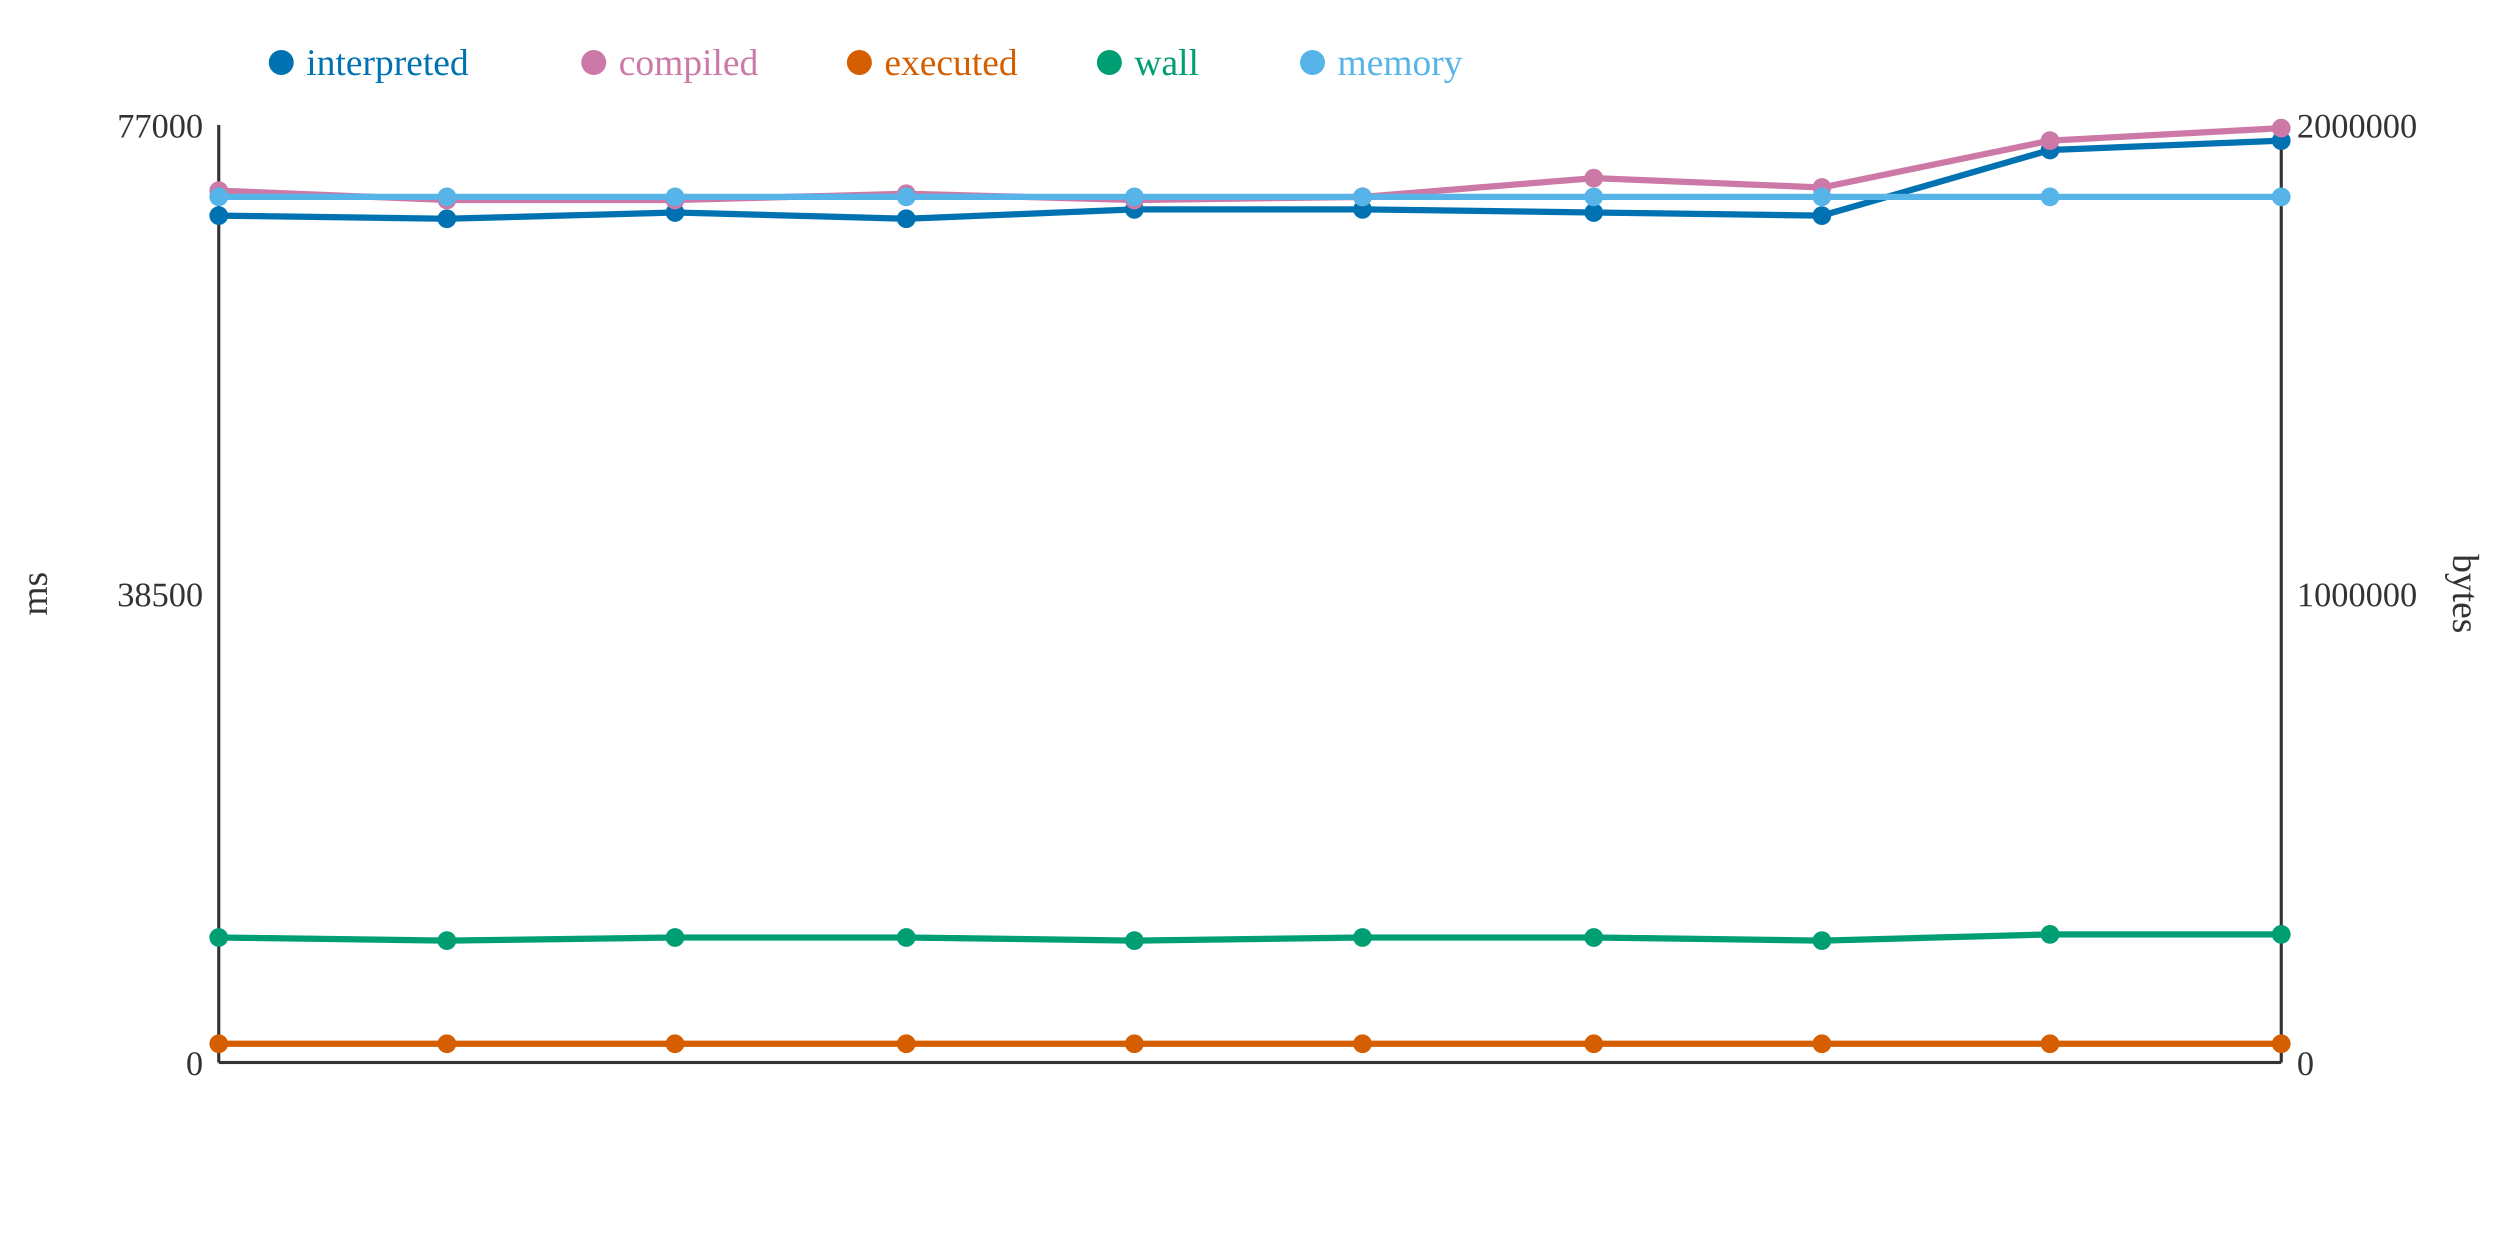
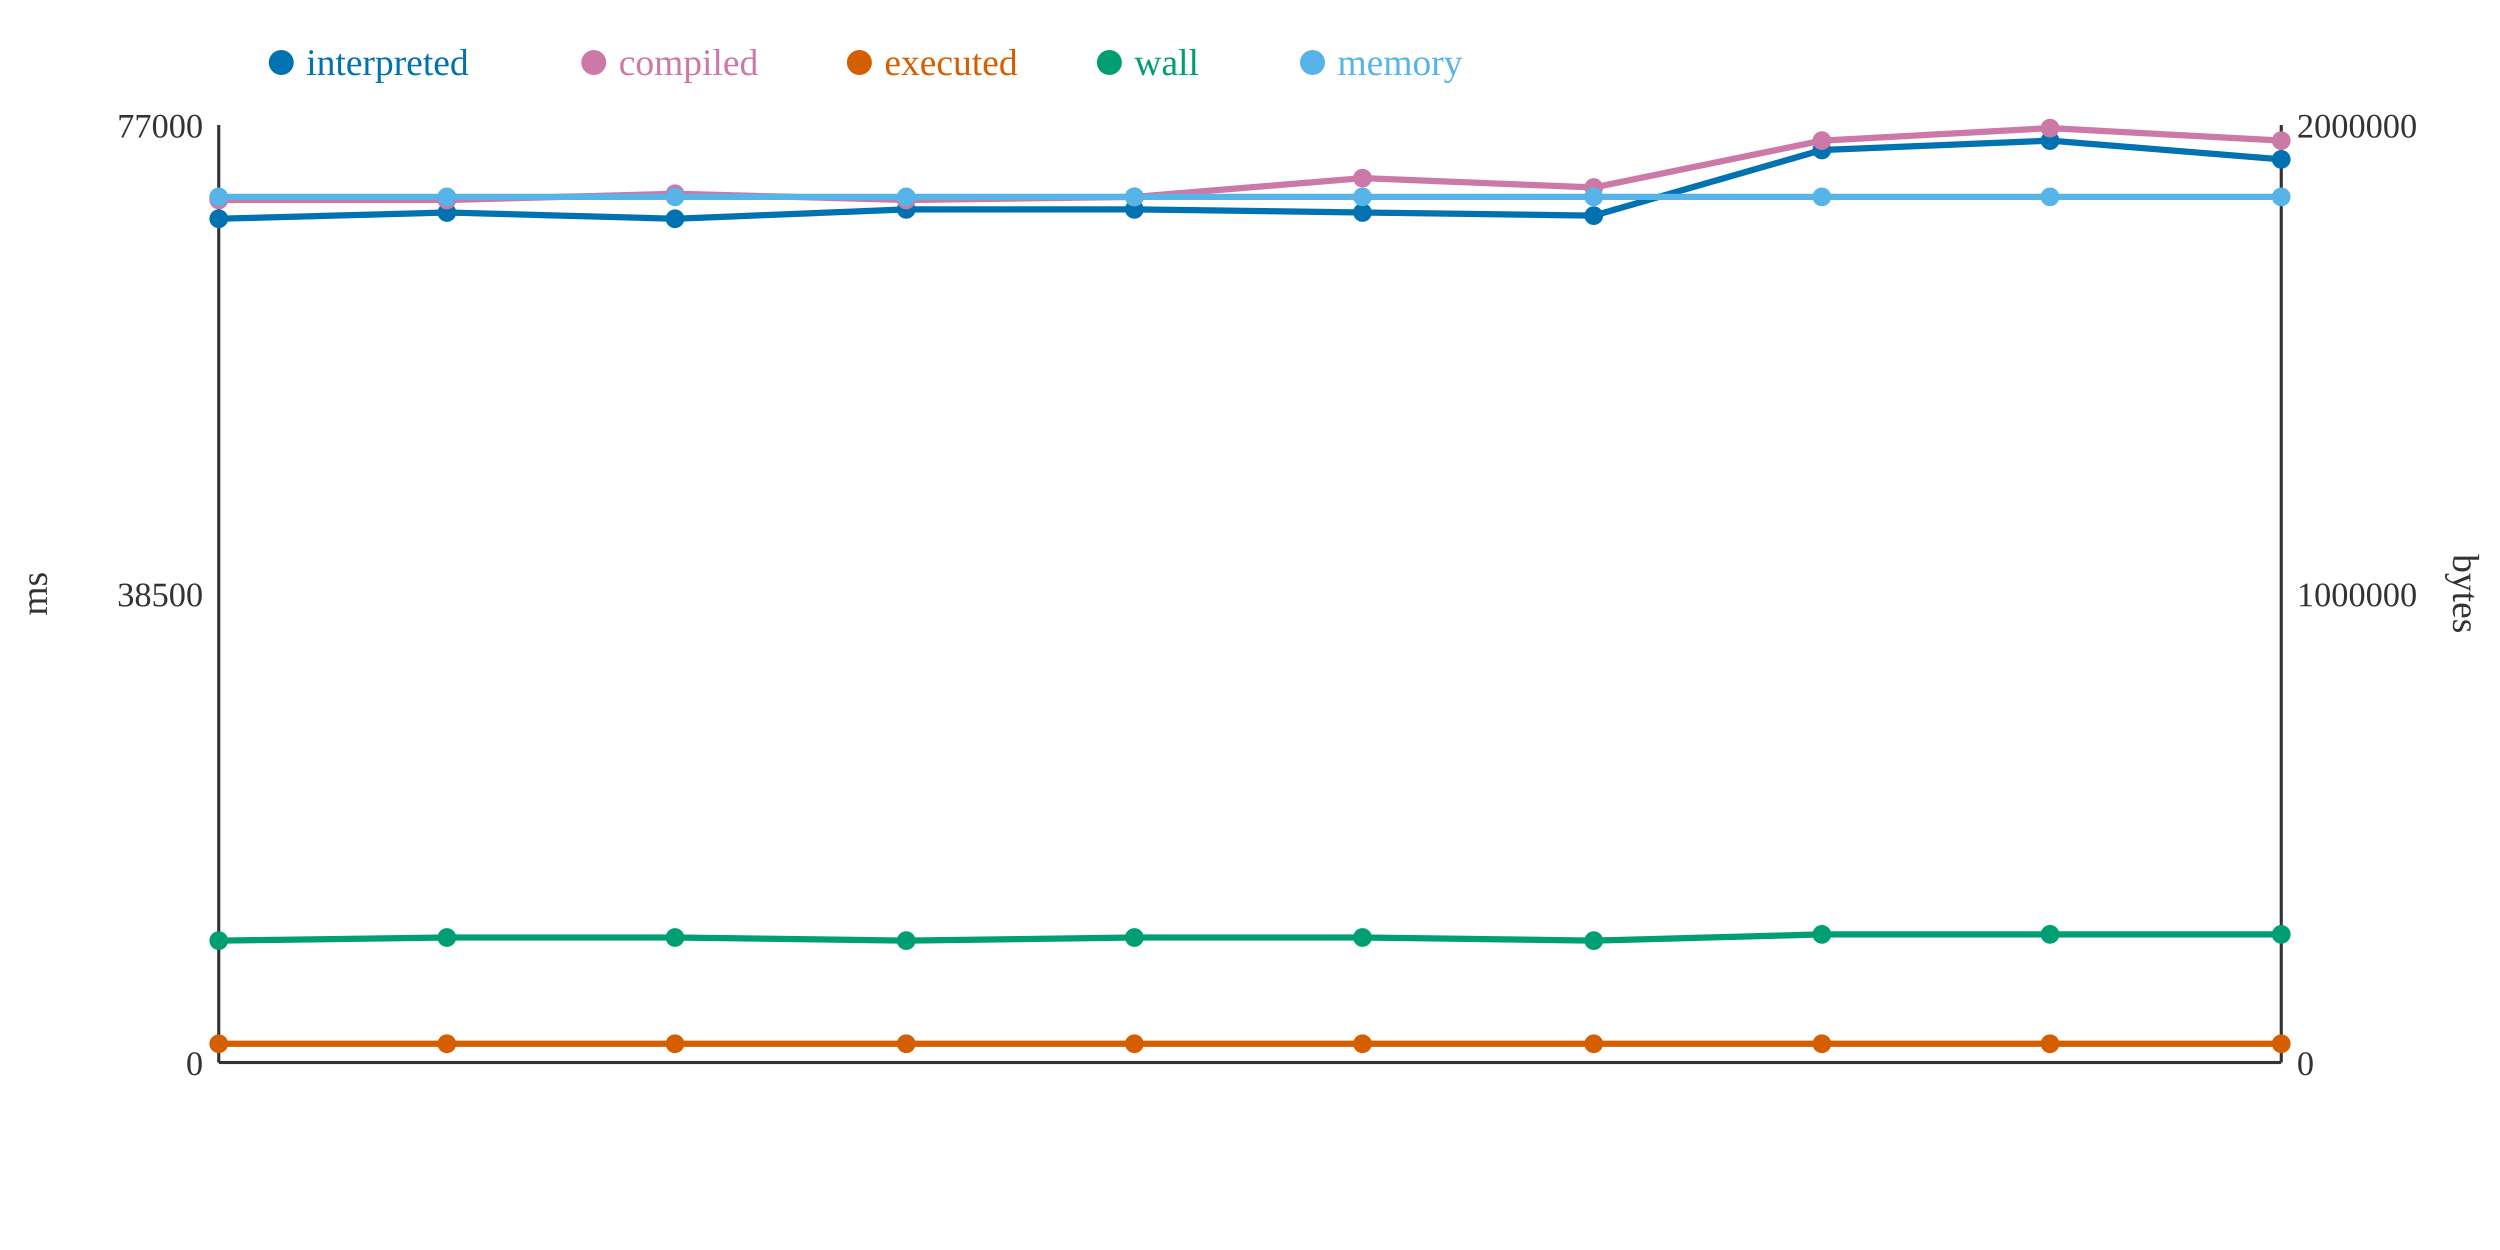
<svg xmlns="http://www.w3.org/2000/svg" width="800" height="400">
  <rect width="800" height="400" fill="white" />
  <line x1="70" y1="40" x2="70" y2="340" stroke="#333" stroke-width="1" />
  <line x1="70" y1="340" x2="730" y2="340" stroke="#333" stroke-width="1" />
  <line x1="730" y1="40" x2="730" y2="340" stroke="#333" stroke-width="1" />
  <text x="65" y="344" text-anchor="end" font-size="11" fill="#333">0</text>
  <text x="65" y="194" text-anchor="end" font-size="11" fill="#333">38500</text>
  <text x="65" y="44" text-anchor="end" font-size="11" fill="#333">77000</text>
  <text x="15" y="190" text-anchor="middle" font-size="12" fill="#333" transform="rotate(-90 15 190)">ms</text>
  <text x="735" y="344" text-anchor="start" font-size="11" fill="#333">0</text>
  <text x="735" y="194" text-anchor="start" font-size="11" fill="#333">1000000</text>
  <text x="735" y="44" text-anchor="start" font-size="11" fill="#333">2000000</text>
  <text x="785" y="190" text-anchor="middle" font-size="12" fill="#333" transform="rotate(90 785 190)">bytes</text>
-   <polyline points="70,69 143,70 216,68 290,70 363,67 436,67 510,68 583,69 656,48 730,45" fill="none" stroke="#0072B2" stroke-width="2" />
-   <polyline points="70,61 143,64 216,64 290,62 363,64 436,63 510,57 583,60 656,45 730,41" fill="none" stroke="#CC79A7" stroke-width="2" />
+   <polyline points="70,70 143,68 216,70 290,67 363,67 436,68 510,69 583,48 656,45 730,51" fill="none" stroke="#0072B2" stroke-width="2" />
+   <polyline points="70,64 143,64 216,62 290,64 363,63 436,57 510,60 583,45 656,41 730,45" fill="none" stroke="#CC79A7" stroke-width="2" />
  <polyline points="70,334 143,334 216,334 290,334 363,334 436,334 510,334 583,334 656,334 730,334" fill="none" stroke="#D55E00" stroke-width="2" />
-   <polyline points="70,300 143,301 216,300 290,300 363,301 436,300 510,300 583,301 656,299 730,299" fill="none" stroke="#009E73" stroke-width="2" />
+   <polyline points="70,301 143,300 216,300 290,301 363,300 436,300 510,301 583,299 656,299 730,299" fill="none" stroke="#009E73" stroke-width="2" />
  <polyline points="70,63 143,63 216,63 290,63 363,63 436,63 510,63 583,63 656,63 730,63" fill="none" stroke="#56B4E9" stroke-width="2" />
-   <circle cx="70" cy="69" r="3" fill="#0072B2" />
-   <circle cx="70" cy="61" r="3" fill="#CC79A7" />
+   <circle cx="70" cy="70" r="3" fill="#0072B2" />
+   <circle cx="70" cy="64" r="3" fill="#CC79A7" />
  <circle cx="70" cy="334" r="3" fill="#D55E00" />
-   <circle cx="70" cy="300" r="3" fill="#009E73" />
+   <circle cx="70" cy="301" r="3" fill="#009E73" />
  <circle cx="70" cy="63" r="3" fill="#56B4E9" />
-   <circle cx="143" cy="70" r="3" fill="#0072B2" />
+   <circle cx="143" cy="68" r="3" fill="#0072B2" />
  <circle cx="143" cy="64" r="3" fill="#CC79A7" />
  <circle cx="143" cy="334" r="3" fill="#D55E00" />
-   <circle cx="143" cy="301" r="3" fill="#009E73" />
+   <circle cx="143" cy="300" r="3" fill="#009E73" />
  <circle cx="143" cy="63" r="3" fill="#56B4E9" />
-   <circle cx="216" cy="68" r="3" fill="#0072B2" />
-   <circle cx="216" cy="64" r="3" fill="#CC79A7" />
+   <circle cx="216" cy="70" r="3" fill="#0072B2" />
+   <circle cx="216" cy="62" r="3" fill="#CC79A7" />
  <circle cx="216" cy="334" r="3" fill="#D55E00" />
  <circle cx="216" cy="300" r="3" fill="#009E73" />
  <circle cx="216" cy="63" r="3" fill="#56B4E9" />
-   <circle cx="290" cy="70" r="3" fill="#0072B2" />
-   <circle cx="290" cy="62" r="3" fill="#CC79A7" />
+   <circle cx="290" cy="67" r="3" fill="#0072B2" />
+   <circle cx="290" cy="64" r="3" fill="#CC79A7" />
  <circle cx="290" cy="334" r="3" fill="#D55E00" />
-   <circle cx="290" cy="300" r="3" fill="#009E73" />
+   <circle cx="290" cy="301" r="3" fill="#009E73" />
  <circle cx="290" cy="63" r="3" fill="#56B4E9" />
  <circle cx="363" cy="67" r="3" fill="#0072B2" />
-   <circle cx="363" cy="64" r="3" fill="#CC79A7" />
+   <circle cx="363" cy="63" r="3" fill="#CC79A7" />
  <circle cx="363" cy="334" r="3" fill="#D55E00" />
-   <circle cx="363" cy="301" r="3" fill="#009E73" />
+   <circle cx="363" cy="300" r="3" fill="#009E73" />
  <circle cx="363" cy="63" r="3" fill="#56B4E9" />
-   <circle cx="436" cy="67" r="3" fill="#0072B2" />
-   <circle cx="436" cy="63" r="3" fill="#CC79A7" />
+   <circle cx="436" cy="68" r="3" fill="#0072B2" />
+   <circle cx="436" cy="57" r="3" fill="#CC79A7" />
  <circle cx="436" cy="334" r="3" fill="#D55E00" />
  <circle cx="436" cy="300" r="3" fill="#009E73" />
  <circle cx="436" cy="63" r="3" fill="#56B4E9" />
-   <circle cx="510" cy="68" r="3" fill="#0072B2" />
-   <circle cx="510" cy="57" r="3" fill="#CC79A7" />
+   <circle cx="510" cy="69" r="3" fill="#0072B2" />
+   <circle cx="510" cy="60" r="3" fill="#CC79A7" />
  <circle cx="510" cy="334" r="3" fill="#D55E00" />
-   <circle cx="510" cy="300" r="3" fill="#009E73" />
+   <circle cx="510" cy="301" r="3" fill="#009E73" />
  <circle cx="510" cy="63" r="3" fill="#56B4E9" />
-   <circle cx="583" cy="69" r="3" fill="#0072B2" />
-   <circle cx="583" cy="60" r="3" fill="#CC79A7" />
+   <circle cx="583" cy="48" r="3" fill="#0072B2" />
+   <circle cx="583" cy="45" r="3" fill="#CC79A7" />
  <circle cx="583" cy="334" r="3" fill="#D55E00" />
-   <circle cx="583" cy="301" r="3" fill="#009E73" />
+   <circle cx="583" cy="299" r="3" fill="#009E73" />
  <circle cx="583" cy="63" r="3" fill="#56B4E9" />
-   <circle cx="656" cy="48" r="3" fill="#0072B2" />
-   <circle cx="656" cy="45" r="3" fill="#CC79A7" />
+   <circle cx="656" cy="45" r="3" fill="#0072B2" />
+   <circle cx="656" cy="41" r="3" fill="#CC79A7" />
  <circle cx="656" cy="334" r="3" fill="#D55E00" />
  <circle cx="656" cy="299" r="3" fill="#009E73" />
  <circle cx="656" cy="63" r="3" fill="#56B4E9" />
-   <circle cx="730" cy="45" r="3" fill="#0072B2" />
-   <circle cx="730" cy="41" r="3" fill="#CC79A7" />
+   <circle cx="730" cy="51" r="3" fill="#0072B2" />
+   <circle cx="730" cy="45" r="3" fill="#CC79A7" />
  <circle cx="730" cy="334" r="3" fill="#D55E00" />
  <circle cx="730" cy="299" r="3" fill="#009E73" />
  <circle cx="730" cy="63" r="3" fill="#56B4E9" />
  <circle cx="90" cy="20" r="4" fill="#0072B2" />
  <text x="98" y="24" text-anchor="start" font-size="12" fill="#0072B2">interpreted</text>
  <circle cx="190" cy="20" r="4" fill="#CC79A7" />
  <text x="198" y="24" text-anchor="start" font-size="12" fill="#CC79A7">compiled</text>
  <circle cx="275" cy="20" r="4" fill="#D55E00" />
  <text x="283" y="24" text-anchor="start" font-size="12" fill="#D55E00">executed</text>
  <circle cx="355" cy="20" r="4" fill="#009E73" />
  <text x="363" y="24" text-anchor="start" font-size="12" fill="#009E73">wall</text>
  <circle cx="420" cy="20" r="4" fill="#56B4E9" />
  <text x="428" y="24" text-anchor="start" font-size="12" fill="#56B4E9">memory</text>
</svg>
